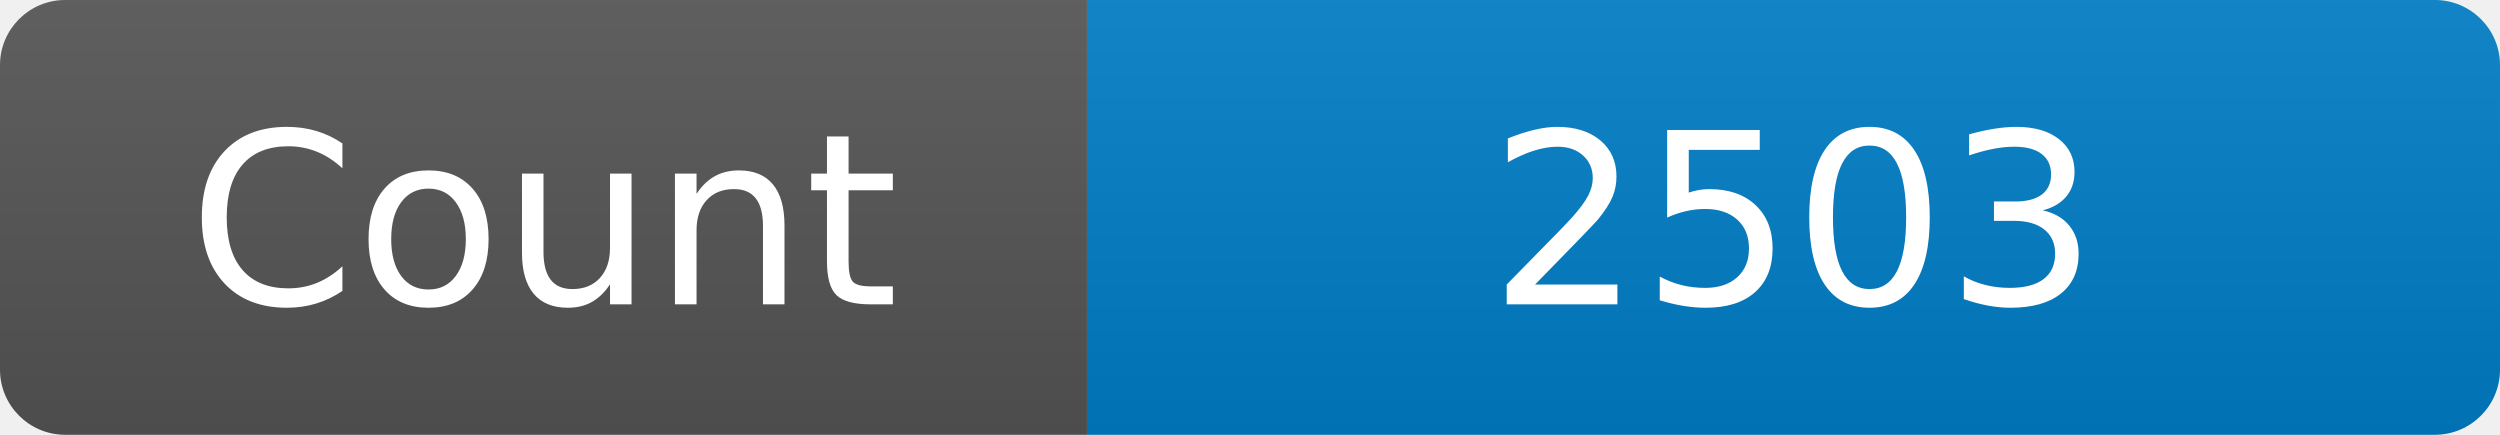
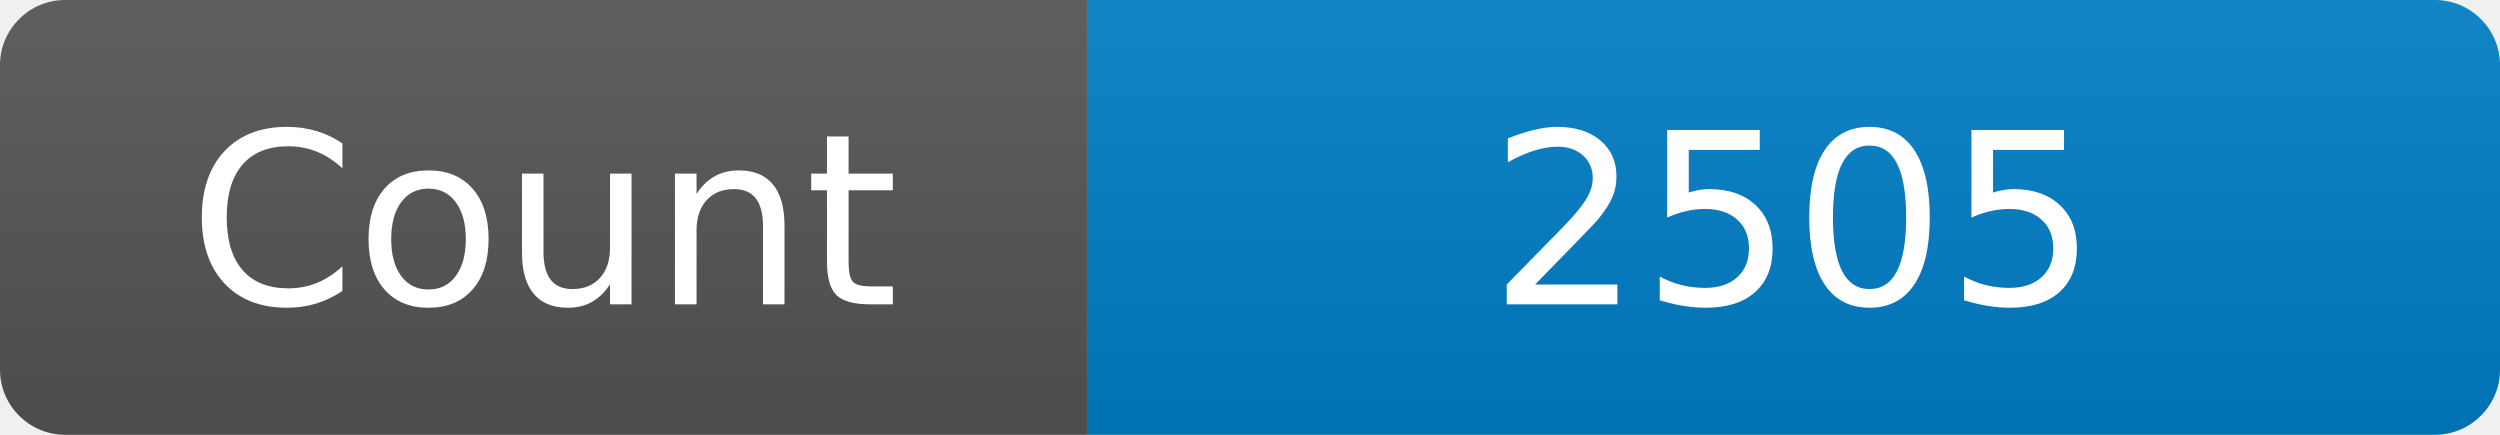
<svg xmlns="http://www.w3.org/2000/svg" width="115" height="20" role="img" aria-label="Maintained?: yes">
  <linearGradient id="s" x2="0" y2="100%">
    <stop offset="0" stop-color="#bbb" stop-opacity=".1" />
    <stop offset="1" stop-opacity=".1" />
  </linearGradient>
  <clipPath id="r">
    <rect width="115" height="20" rx="3" fill="#fff" />
  </clipPath>
  <g clip-path="url(#r)">
    <rect width="50" height="20" fill="#555" />
    <rect x="50" width="160" height="20" fill="#007ec6" />
    <rect width="115" height="20" fill="url(#s)" />
  </g>
  <g fill="#fff" text-anchor="middle" font-family="Verdana,Geneva,DejaVu Sans,sans-serif" font-size="110">
    <text x="250" y="140" transform="scale(.1)" fill="#fff">Count</text>
-     <text x="825" y="140" transform="scale(.1)" fill="#fff">2503</text>
+     <text x="825" y="140" transform="scale(.1)" fill="#fff">2505</text>
  </g>
</svg>
